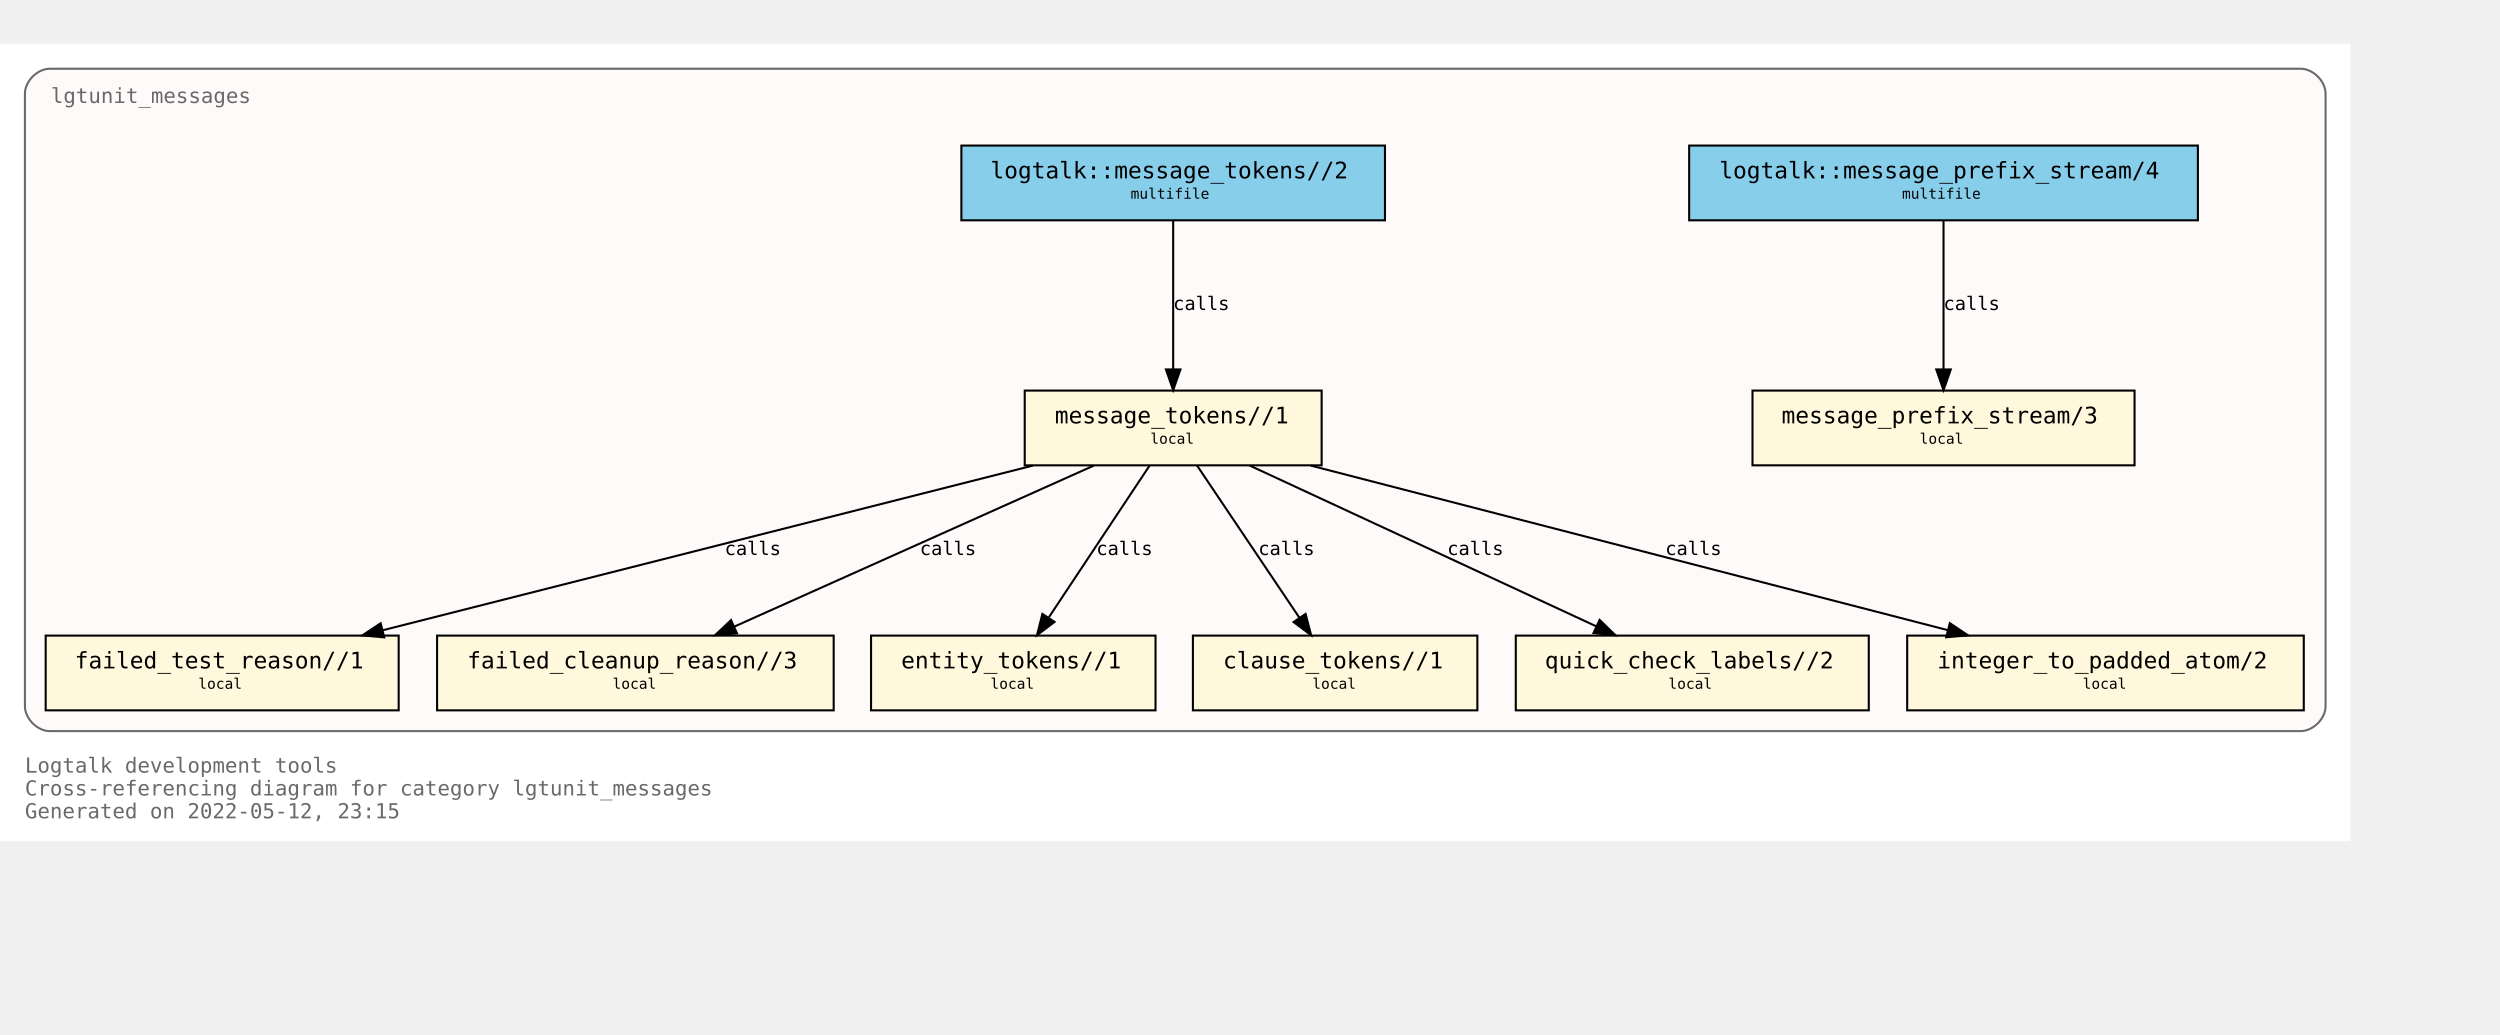
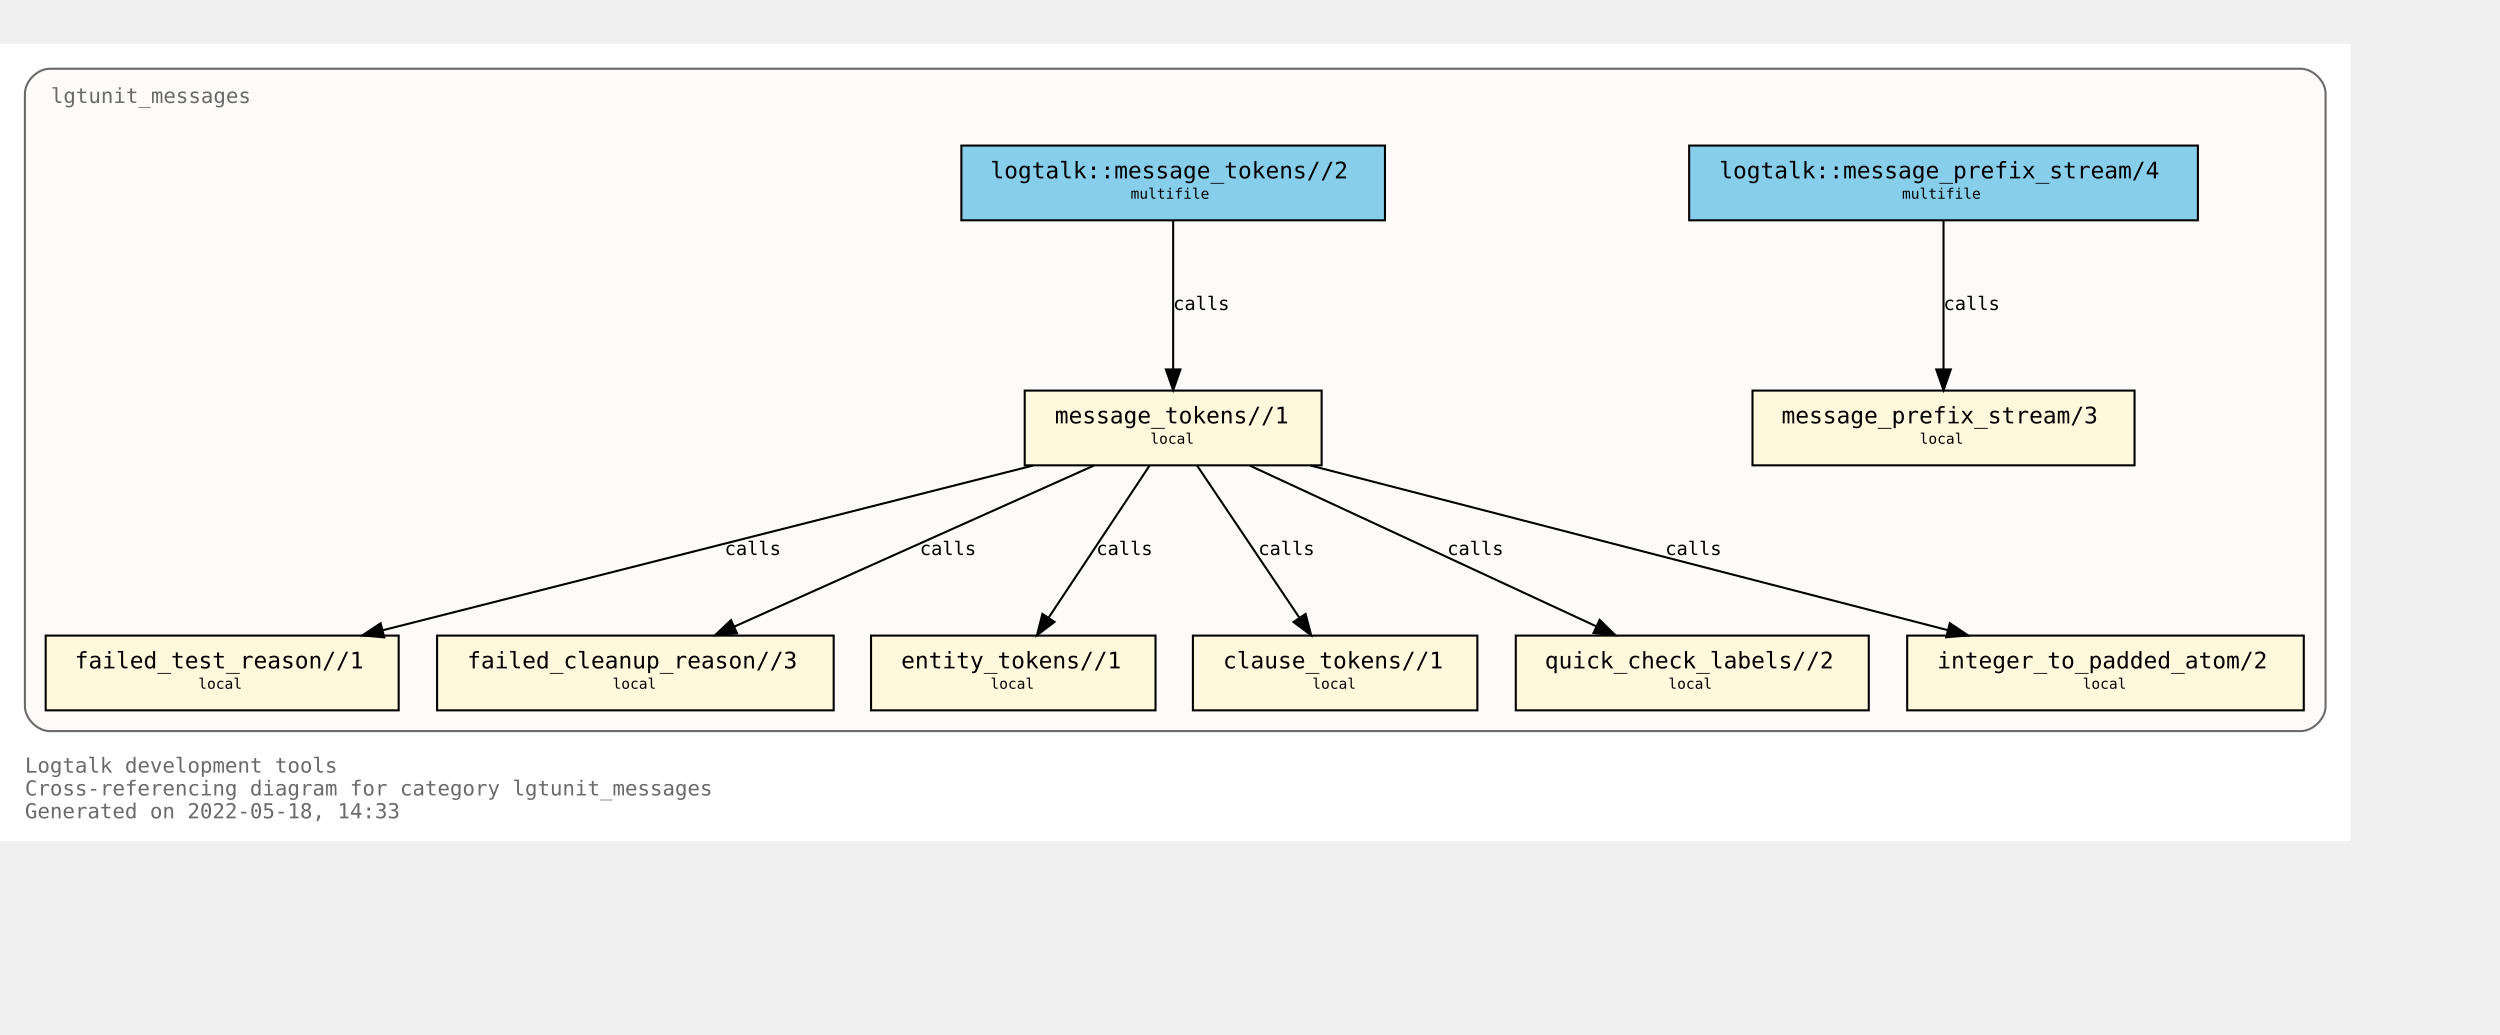
<svg xmlns="http://www.w3.org/2000/svg" xmlns:xlink="http://www.w3.org/1999/xlink" width="1276pt" height="528pt" viewBox="72.00 72.00 1204.00 456.00">
  <g id="graph0" class="graph" transform="scale(1 1) rotate(0) translate(76 452)">
    <polygon fill="white" stroke="transparent" points="-4,4 -4,-380 1128,-380 1128,4 -4,4" />
    <text text-anchor="start" x="8" y="-29" font-family="Monospace" font-size="10.00" fill="dimgray">Logtalk development tools</text>
    <text text-anchor="start" x="8" y="-18" font-family="Monospace" font-size="10.00" fill="dimgray">Cross-referencing diagram for category lgtunit_messages</text>
-     <text text-anchor="start" x="8" y="-7" font-family="Monospace" font-size="10.00" fill="dimgray">Generated on 2022-05-12, 23:15</text>
+     <text text-anchor="start" x="8" y="-7" font-family="Monospace" font-size="10.00" fill="dimgray">Generated on 2022-05-18, 14:33</text>
    <g id="clust1" class="cluster">
      <g id="a_clust1">
        <a xlink:title="lgtunit_messages">
          <path fill="snow" stroke="dimgray" d="M20,-49C20,-49 1104,-49 1104,-49 1110,-49 1116,-55 1116,-61 1116,-61 1116,-356 1116,-356 1116,-362 1110,-368 1104,-368 1104,-368 20,-368 20,-368 14,-368 8,-362 8,-356 8,-356 8,-61 8,-61 8,-55 14,-49 20,-49" />
          <g id="a_clust1_0">
-             <a xlink:href="https://github.com/LogtalkDotOrg/logtalk3/tree/b2106def9e047f2e1729a1233d7152c41027edbd/tools/lgtunit/lgtunit_messages.lgt" xlink:title="https://github.com/LogtalkDotOrg/logtalk3/tree/b2106def9e047f2e1729a1233d7152c41027edbd/tools/lgtunit/lgtunit_messages.lgt">
+             <a xlink:href="https://github.com/LogtalkDotOrg/logtalk3/tree/278e648200c4752db647c5a5add0557307b3ba2c/tools/lgtunit/lgtunit_messages.lgt" xlink:title="https://github.com/LogtalkDotOrg/logtalk3/tree/278e648200c4752db647c5a5add0557307b3ba2c/tools/lgtunit/lgtunit_messages.lgt">
              <text text-anchor="start" x="20.5" y="-351.5" font-family="Monospace" font-size="10.00" fill="dimgray">lgtunit_messages</text>
            </a>
          </g>
        </a>
      </g>
    </g>
    <g id="node1" class="node">
      <g id="a_node1">
-         <a xlink:href="https://github.com/LogtalkDotOrg/logtalk3/tree/b2106def9e047f2e1729a1233d7152c41027edbd/tools/lgtunit/lgtunit_messages.lgt#L44" xlink:title="https://github.com/LogtalkDotOrg/logtalk3/tree/b2106def9e047f2e1729a1233d7152c41027edbd/tools/lgtunit/lgtunit_messages.lgt#L44">
+         <a xlink:href="https://github.com/LogtalkDotOrg/logtalk3/tree/278e648200c4752db647c5a5add0557307b3ba2c/tools/lgtunit/lgtunit_messages.lgt#L44" xlink:title="https://github.com/LogtalkDotOrg/logtalk3/tree/278e648200c4752db647c5a5add0557307b3ba2c/tools/lgtunit/lgtunit_messages.lgt#L44">
          <polygon fill="cornsilk" stroke="black" points="1024,-213 840,-213 840,-177 1024,-177 1024,-213" />
          <text text-anchor="start" x="848" y="-197.8" font-family="Monospace" font-size="9.00"> </text>
          <text text-anchor="start" x="854" y="-197.2" font-family="Monospace" font-size="11.00">message_prefix_stream/3</text>
          <text text-anchor="start" x="1010" y="-197.8" font-family="Monospace" font-size="9.00"> </text>
          <text text-anchor="start" x="848" y="-186.8" font-family="Monospace" font-size="9.00"> </text>
          <text text-anchor="start" x="920.5" y="-187.4" font-family="Monospace" font-size="7.00">local</text>
          <text text-anchor="start" x="1010" y="-186.8" font-family="Monospace" font-size="9.00"> </text>
        </a>
      </g>
    </g>
    <g id="node2" class="node">
      <g id="a_node2">
-         <a xlink:href="https://github.com/LogtalkDotOrg/logtalk3/tree/b2106def9e047f2e1729a1233d7152c41027edbd/tools/lgtunit/lgtunit_messages.lgt#L57" xlink:title="https://github.com/LogtalkDotOrg/logtalk3/tree/b2106def9e047f2e1729a1233d7152c41027edbd/tools/lgtunit/lgtunit_messages.lgt#L57">
+         <a xlink:href="https://github.com/LogtalkDotOrg/logtalk3/tree/278e648200c4752db647c5a5add0557307b3ba2c/tools/lgtunit/lgtunit_messages.lgt#L57" xlink:title="https://github.com/LogtalkDotOrg/logtalk3/tree/278e648200c4752db647c5a5add0557307b3ba2c/tools/lgtunit/lgtunit_messages.lgt#L57">
          <polygon fill="cornsilk" stroke="black" points="632.5,-213 489.5,-213 489.5,-177 632.5,-177 632.5,-213" />
          <text text-anchor="start" x="498" y="-197.8" font-family="Monospace" font-size="9.00"> </text>
          <text text-anchor="start" x="504" y="-197.2" font-family="Monospace" font-size="11.00">message_tokens//1</text>
          <text text-anchor="start" x="619" y="-197.8" font-family="Monospace" font-size="9.00"> </text>
          <text text-anchor="start" x="498" y="-186.8" font-family="Monospace" font-size="9.00"> </text>
          <text text-anchor="start" x="550" y="-187.4" font-family="Monospace" font-size="7.00">local</text>
          <text text-anchor="start" x="619" y="-186.8" font-family="Monospace" font-size="9.00"> </text>
        </a>
      </g>
    </g>
    <g id="node3" class="node">
      <g id="a_node3">
-         <a xlink:href="https://github.com/LogtalkDotOrg/logtalk3/tree/b2106def9e047f2e1729a1233d7152c41027edbd/tools/lgtunit/lgtunit_messages.lgt#L272" xlink:title="https://github.com/LogtalkDotOrg/logtalk3/tree/b2106def9e047f2e1729a1233d7152c41027edbd/tools/lgtunit/lgtunit_messages.lgt#L272">
+         <a xlink:href="https://github.com/LogtalkDotOrg/logtalk3/tree/278e648200c4752db647c5a5add0557307b3ba2c/tools/lgtunit/lgtunit_messages.lgt#L272" xlink:title="https://github.com/LogtalkDotOrg/logtalk3/tree/278e648200c4752db647c5a5add0557307b3ba2c/tools/lgtunit/lgtunit_messages.lgt#L272">
          <polygon fill="cornsilk" stroke="black" points="188,-95 18,-95 18,-59 188,-59 188,-95" />
          <text text-anchor="start" x="26" y="-79.8" font-family="Monospace" font-size="9.00"> </text>
          <text text-anchor="start" x="32" y="-79.2" font-family="Monospace" font-size="11.00">failed_test_reason//1</text>
          <text text-anchor="start" x="174" y="-79.8" font-family="Monospace" font-size="9.00"> </text>
          <text text-anchor="start" x="26" y="-68.8" font-family="Monospace" font-size="9.00"> </text>
          <text text-anchor="start" x="91.5" y="-69.4" font-family="Monospace" font-size="7.00">local</text>
          <text text-anchor="start" x="174" y="-68.8" font-family="Monospace" font-size="9.00"> </text>
        </a>
      </g>
    </g>
    <g id="edge4" class="edge">
      <g id="a_edge4">
-         <a xlink:href="https://github.com/LogtalkDotOrg/logtalk3/tree/b2106def9e047f2e1729a1233d7152c41027edbd/tools/lgtunit/lgtunit_messages.lgt#L112" xlink:title="calls">
+         <a xlink:href="https://github.com/LogtalkDotOrg/logtalk3/tree/278e648200c4752db647c5a5add0557307b3ba2c/tools/lgtunit/lgtunit_messages.lgt#L112" xlink:title="calls">
          <path fill="none" stroke="black" d="M493.42,-176.88C409.92,-155.74 268.17,-119.83 180.39,-97.6" />
          <polygon fill="black" stroke="black" points="181.04,-94.15 170.48,-95.09 179.32,-100.94 181.04,-94.15" />
        </a>
      </g>
      <g id="a_edge4-label">
-         <a xlink:href="https://github.com/LogtalkDotOrg/logtalk3/tree/b2106def9e047f2e1729a1233d7152c41027edbd/tools/lgtunit/lgtunit_messages.lgt#L112" xlink:title="https://github.com/LogtalkDotOrg/logtalk3/tree/b2106def9e047f2e1729a1233d7152c41027edbd/tools/lgtunit/lgtunit_messages.lgt#L112">
+         <a xlink:href="https://github.com/LogtalkDotOrg/logtalk3/tree/278e648200c4752db647c5a5add0557307b3ba2c/tools/lgtunit/lgtunit_messages.lgt#L112" xlink:title="https://github.com/LogtalkDotOrg/logtalk3/tree/278e648200c4752db647c5a5add0557307b3ba2c/tools/lgtunit/lgtunit_messages.lgt#L112">
          <text text-anchor="start" x="345" y="-133.8" font-family="Monospace" font-size="9.00">calls</text>
        </a>
      </g>
    </g>
    <g id="node4" class="node">
      <g id="a_node4">
-         <a xlink:href="https://github.com/LogtalkDotOrg/logtalk3/tree/b2106def9e047f2e1729a1233d7152c41027edbd/tools/lgtunit/lgtunit_messages.lgt#L317" xlink:title="https://github.com/LogtalkDotOrg/logtalk3/tree/b2106def9e047f2e1729a1233d7152c41027edbd/tools/lgtunit/lgtunit_messages.lgt#L317">
+         <a xlink:href="https://github.com/LogtalkDotOrg/logtalk3/tree/278e648200c4752db647c5a5add0557307b3ba2c/tools/lgtunit/lgtunit_messages.lgt#L317" xlink:title="https://github.com/LogtalkDotOrg/logtalk3/tree/278e648200c4752db647c5a5add0557307b3ba2c/tools/lgtunit/lgtunit_messages.lgt#L317">
          <polygon fill="cornsilk" stroke="black" points="397.5,-95 206.5,-95 206.5,-59 397.5,-59 397.5,-95" />
          <text text-anchor="start" x="215" y="-79.8" font-family="Monospace" font-size="9.00"> </text>
          <text text-anchor="start" x="221" y="-79.2" font-family="Monospace" font-size="11.00">failed_cleanup_reason//3</text>
          <text text-anchor="start" x="384" y="-79.8" font-family="Monospace" font-size="9.00"> </text>
          <text text-anchor="start" x="215" y="-68.8" font-family="Monospace" font-size="9.00"> </text>
          <text text-anchor="start" x="291" y="-69.4" font-family="Monospace" font-size="7.00">local</text>
          <text text-anchor="start" x="384" y="-68.8" font-family="Monospace" font-size="9.00"> </text>
        </a>
      </g>
    </g>
    <g id="edge6" class="edge">
      <g id="a_edge6">
-         <a xlink:href="https://github.com/LogtalkDotOrg/logtalk3/tree/b2106def9e047f2e1729a1233d7152c41027edbd/tools/lgtunit/lgtunit_messages.lgt#L182" xlink:title="calls">
+         <a xlink:href="https://github.com/LogtalkDotOrg/logtalk3/tree/278e648200c4752db647c5a5add0557307b3ba2c/tools/lgtunit/lgtunit_messages.lgt#L182" xlink:title="calls">
          <path fill="none" stroke="black" d="M522.78,-176.88C476.78,-156.28 399.51,-121.67 349.65,-99.34" />
          <polygon fill="black" stroke="black" points="350.93,-96.08 340.37,-95.19 348.07,-102.47 350.93,-96.08" />
        </a>
      </g>
      <g id="a_edge6-label">
-         <a xlink:href="https://github.com/LogtalkDotOrg/logtalk3/tree/b2106def9e047f2e1729a1233d7152c41027edbd/tools/lgtunit/lgtunit_messages.lgt#L182" xlink:title="https://github.com/LogtalkDotOrg/logtalk3/tree/b2106def9e047f2e1729a1233d7152c41027edbd/tools/lgtunit/lgtunit_messages.lgt#L182">
+         <a xlink:href="https://github.com/LogtalkDotOrg/logtalk3/tree/278e648200c4752db647c5a5add0557307b3ba2c/tools/lgtunit/lgtunit_messages.lgt#L182" xlink:title="https://github.com/LogtalkDotOrg/logtalk3/tree/278e648200c4752db647c5a5add0557307b3ba2c/tools/lgtunit/lgtunit_messages.lgt#L182">
          <text text-anchor="start" x="439" y="-133.8" font-family="Monospace" font-size="9.00">calls</text>
        </a>
      </g>
    </g>
    <g id="node5" class="node">
      <g id="a_node5">
-         <a xlink:href="https://github.com/LogtalkDotOrg/logtalk3/tree/b2106def9e047f2e1729a1233d7152c41027edbd/tools/lgtunit/lgtunit_messages.lgt#L322" xlink:title="https://github.com/LogtalkDotOrg/logtalk3/tree/b2106def9e047f2e1729a1233d7152c41027edbd/tools/lgtunit/lgtunit_messages.lgt#L322">
+         <a xlink:href="https://github.com/LogtalkDotOrg/logtalk3/tree/278e648200c4752db647c5a5add0557307b3ba2c/tools/lgtunit/lgtunit_messages.lgt#L322" xlink:title="https://github.com/LogtalkDotOrg/logtalk3/tree/278e648200c4752db647c5a5add0557307b3ba2c/tools/lgtunit/lgtunit_messages.lgt#L322">
          <polygon fill="cornsilk" stroke="black" points="552.5,-95 415.5,-95 415.5,-59 552.5,-59 552.5,-95" />
          <text text-anchor="start" x="424" y="-79.8" font-family="Monospace" font-size="9.00"> </text>
          <text text-anchor="start" x="430" y="-79.2" font-family="Monospace" font-size="11.00">entity_tokens//1</text>
          <text text-anchor="start" x="539" y="-79.8" font-family="Monospace" font-size="9.00"> </text>
          <text text-anchor="start" x="424" y="-68.8" font-family="Monospace" font-size="9.00"> </text>
          <text text-anchor="start" x="473" y="-69.4" font-family="Monospace" font-size="7.00">local</text>
          <text text-anchor="start" x="539" y="-68.8" font-family="Monospace" font-size="9.00"> </text>
        </a>
      </g>
    </g>
    <g id="edge7" class="edge">
      <g id="a_edge7">
-         <a xlink:href="https://github.com/LogtalkDotOrg/logtalk3/tree/b2106def9e047f2e1729a1233d7152c41027edbd/tools/lgtunit/lgtunit_messages.lgt#L197" xlink:title="calls">
+         <a xlink:href="https://github.com/LogtalkDotOrg/logtalk3/tree/278e648200c4752db647c5a5add0557307b3ba2c/tools/lgtunit/lgtunit_messages.lgt#L197" xlink:title="calls">
          <path fill="none" stroke="black" d="M549.64,-176.88C536.84,-157.61 515.91,-126.07 501.13,-103.81" />
          <polygon fill="black" stroke="black" points="503.85,-101.58 495.41,-95.19 498.02,-105.45 503.85,-101.58" />
        </a>
      </g>
      <g id="a_edge7-label">
-         <a xlink:href="https://github.com/LogtalkDotOrg/logtalk3/tree/b2106def9e047f2e1729a1233d7152c41027edbd/tools/lgtunit/lgtunit_messages.lgt#L197" xlink:title="https://github.com/LogtalkDotOrg/logtalk3/tree/b2106def9e047f2e1729a1233d7152c41027edbd/tools/lgtunit/lgtunit_messages.lgt#L197">
+         <a xlink:href="https://github.com/LogtalkDotOrg/logtalk3/tree/278e648200c4752db647c5a5add0557307b3ba2c/tools/lgtunit/lgtunit_messages.lgt#L197" xlink:title="https://github.com/LogtalkDotOrg/logtalk3/tree/278e648200c4752db647c5a5add0557307b3ba2c/tools/lgtunit/lgtunit_messages.lgt#L197">
          <text text-anchor="start" x="524" y="-133.8" font-family="Monospace" font-size="9.00">calls</text>
        </a>
      </g>
    </g>
    <g id="node6" class="node">
      <g id="a_node6">
-         <a xlink:href="https://github.com/LogtalkDotOrg/logtalk3/tree/b2106def9e047f2e1729a1233d7152c41027edbd/tools/lgtunit/lgtunit_messages.lgt#L328" xlink:title="https://github.com/LogtalkDotOrg/logtalk3/tree/b2106def9e047f2e1729a1233d7152c41027edbd/tools/lgtunit/lgtunit_messages.lgt#L328">
+         <a xlink:href="https://github.com/LogtalkDotOrg/logtalk3/tree/278e648200c4752db647c5a5add0557307b3ba2c/tools/lgtunit/lgtunit_messages.lgt#L328" xlink:title="https://github.com/LogtalkDotOrg/logtalk3/tree/278e648200c4752db647c5a5add0557307b3ba2c/tools/lgtunit/lgtunit_messages.lgt#L328">
          <polygon fill="cornsilk" stroke="black" points="707.5,-95 570.5,-95 570.5,-59 707.5,-59 707.5,-95" />
          <text text-anchor="start" x="579" y="-79.8" font-family="Monospace" font-size="9.00"> </text>
          <text text-anchor="start" x="585" y="-79.2" font-family="Monospace" font-size="11.00">clause_tokens//1</text>
          <text text-anchor="start" x="694" y="-79.8" font-family="Monospace" font-size="9.00"> </text>
          <text text-anchor="start" x="579" y="-68.8" font-family="Monospace" font-size="9.00"> </text>
          <text text-anchor="start" x="628" y="-69.4" font-family="Monospace" font-size="7.00">local</text>
          <text text-anchor="start" x="694" y="-68.8" font-family="Monospace" font-size="9.00"> </text>
        </a>
      </g>
    </g>
    <g id="edge8" class="edge">
      <g id="a_edge8">
-         <a xlink:href="https://github.com/LogtalkDotOrg/logtalk3/tree/b2106def9e047f2e1729a1233d7152c41027edbd/tools/lgtunit/lgtunit_messages.lgt#L197" xlink:title="calls">
+         <a xlink:href="https://github.com/LogtalkDotOrg/logtalk3/tree/278e648200c4752db647c5a5add0557307b3ba2c/tools/lgtunit/lgtunit_messages.lgt#L197" xlink:title="calls">
          <path fill="none" stroke="black" d="M572.51,-176.88C585.53,-157.52 606.86,-125.79 621.85,-103.51" />
          <polygon fill="black" stroke="black" points="624.77,-105.44 627.44,-95.19 618.96,-101.53 624.77,-105.44" />
        </a>
      </g>
      <g id="a_edge8-label">
-         <a xlink:href="https://github.com/LogtalkDotOrg/logtalk3/tree/b2106def9e047f2e1729a1233d7152c41027edbd/tools/lgtunit/lgtunit_messages.lgt#L197" xlink:title="https://github.com/LogtalkDotOrg/logtalk3/tree/b2106def9e047f2e1729a1233d7152c41027edbd/tools/lgtunit/lgtunit_messages.lgt#L197">
+         <a xlink:href="https://github.com/LogtalkDotOrg/logtalk3/tree/278e648200c4752db647c5a5add0557307b3ba2c/tools/lgtunit/lgtunit_messages.lgt#L197" xlink:title="https://github.com/LogtalkDotOrg/logtalk3/tree/278e648200c4752db647c5a5add0557307b3ba2c/tools/lgtunit/lgtunit_messages.lgt#L197">
          <text text-anchor="start" x="602" y="-133.8" font-family="Monospace" font-size="9.00">calls</text>
        </a>
      </g>
    </g>
    <g id="node7" class="node">
      <g id="a_node7">
-         <a xlink:href="https://github.com/LogtalkDotOrg/logtalk3/tree/b2106def9e047f2e1729a1233d7152c41027edbd/tools/lgtunit/lgtunit_messages.lgt#L334" xlink:title="https://github.com/LogtalkDotOrg/logtalk3/tree/b2106def9e047f2e1729a1233d7152c41027edbd/tools/lgtunit/lgtunit_messages.lgt#L334">
+         <a xlink:href="https://github.com/LogtalkDotOrg/logtalk3/tree/278e648200c4752db647c5a5add0557307b3ba2c/tools/lgtunit/lgtunit_messages.lgt#L334" xlink:title="https://github.com/LogtalkDotOrg/logtalk3/tree/278e648200c4752db647c5a5add0557307b3ba2c/tools/lgtunit/lgtunit_messages.lgt#L334">
          <polygon fill="cornsilk" stroke="black" points="896,-95 726,-95 726,-59 896,-59 896,-95" />
          <text text-anchor="start" x="734" y="-79.8" font-family="Monospace" font-size="9.00"> </text>
          <text text-anchor="start" x="740" y="-79.2" font-family="Monospace" font-size="11.00">quick_check_labels//2</text>
          <text text-anchor="start" x="882" y="-79.8" font-family="Monospace" font-size="9.00"> </text>
          <text text-anchor="start" x="734" y="-68.8" font-family="Monospace" font-size="9.00"> </text>
          <text text-anchor="start" x="799.5" y="-69.4" font-family="Monospace" font-size="7.00">local</text>
          <text text-anchor="start" x="882" y="-68.8" font-family="Monospace" font-size="9.00"> </text>
        </a>
      </g>
    </g>
    <g id="edge5" class="edge">
      <g id="a_edge5">
-         <a xlink:href="https://github.com/LogtalkDotOrg/logtalk3/tree/b2106def9e047f2e1729a1233d7152c41027edbd/tools/lgtunit/lgtunit_messages.lgt#L149" xlink:title="calls">
+         <a xlink:href="https://github.com/LogtalkDotOrg/logtalk3/tree/278e648200c4752db647c5a5add0557307b3ba2c/tools/lgtunit/lgtunit_messages.lgt#L149" xlink:title="calls">
          <path fill="none" stroke="black" d="M597.89,-176.88C642.2,-156.32 716.57,-121.81 764.7,-99.48" />
          <polygon fill="black" stroke="black" points="766.36,-102.57 773.96,-95.19 763.42,-96.22 766.36,-102.57" />
        </a>
      </g>
      <g id="a_edge5-label">
-         <a xlink:href="https://github.com/LogtalkDotOrg/logtalk3/tree/b2106def9e047f2e1729a1233d7152c41027edbd/tools/lgtunit/lgtunit_messages.lgt#L149" xlink:title="https://github.com/LogtalkDotOrg/logtalk3/tree/b2106def9e047f2e1729a1233d7152c41027edbd/tools/lgtunit/lgtunit_messages.lgt#L149">
+         <a xlink:href="https://github.com/LogtalkDotOrg/logtalk3/tree/278e648200c4752db647c5a5add0557307b3ba2c/tools/lgtunit/lgtunit_messages.lgt#L149" xlink:title="https://github.com/LogtalkDotOrg/logtalk3/tree/278e648200c4752db647c5a5add0557307b3ba2c/tools/lgtunit/lgtunit_messages.lgt#L149">
          <text text-anchor="start" x="693" y="-133.8" font-family="Monospace" font-size="9.00">calls</text>
        </a>
      </g>
    </g>
    <g id="node8" class="node">
      <g id="a_node8">
-         <a xlink:href="https://github.com/LogtalkDotOrg/logtalk3/tree/b2106def9e047f2e1729a1233d7152c41027edbd/tools/lgtunit/lgtunit_messages.lgt#L344" xlink:title="https://github.com/LogtalkDotOrg/logtalk3/tree/b2106def9e047f2e1729a1233d7152c41027edbd/tools/lgtunit/lgtunit_messages.lgt#L344">
+         <a xlink:href="https://github.com/LogtalkDotOrg/logtalk3/tree/278e648200c4752db647c5a5add0557307b3ba2c/tools/lgtunit/lgtunit_messages.lgt#L344" xlink:title="https://github.com/LogtalkDotOrg/logtalk3/tree/278e648200c4752db647c5a5add0557307b3ba2c/tools/lgtunit/lgtunit_messages.lgt#L344">
          <polygon fill="cornsilk" stroke="black" points="1105.5,-95 914.5,-95 914.5,-59 1105.5,-59 1105.5,-95" />
          <text text-anchor="start" x="923" y="-79.8" font-family="Monospace" font-size="9.00"> </text>
          <text text-anchor="start" x="929" y="-79.2" font-family="Monospace" font-size="11.00">integer_to_padded_atom/2</text>
          <text text-anchor="start" x="1092" y="-79.8" font-family="Monospace" font-size="9.00"> </text>
          <text text-anchor="start" x="923" y="-68.8" font-family="Monospace" font-size="9.00"> </text>
          <text text-anchor="start" x="999" y="-69.4" font-family="Monospace" font-size="7.00">local</text>
          <text text-anchor="start" x="1092" y="-68.8" font-family="Monospace" font-size="9.00"> </text>
        </a>
      </g>
    </g>
    <g id="edge3" class="edge">
      <g id="a_edge3">
-         <a xlink:href="https://github.com/LogtalkDotOrg/logtalk3/tree/b2106def9e047f2e1729a1233d7152c41027edbd/tools/lgtunit/lgtunit_messages.lgt#L63" xlink:title="calls">
+         <a xlink:href="https://github.com/LogtalkDotOrg/logtalk3/tree/278e648200c4752db647c5a5add0557307b3ba2c/tools/lgtunit/lgtunit_messages.lgt#L63" xlink:title="calls">
          <path fill="none" stroke="black" d="M627.25,-176.88C709.11,-155.74 848.08,-119.83 934.14,-97.6" />
          <polygon fill="black" stroke="black" points="935.04,-100.98 943.84,-95.09 933.29,-94.2 935.04,-100.98" />
        </a>
      </g>
      <g id="a_edge3-label">
-         <a xlink:href="https://github.com/LogtalkDotOrg/logtalk3/tree/b2106def9e047f2e1729a1233d7152c41027edbd/tools/lgtunit/lgtunit_messages.lgt#L63" xlink:title="https://github.com/LogtalkDotOrg/logtalk3/tree/b2106def9e047f2e1729a1233d7152c41027edbd/tools/lgtunit/lgtunit_messages.lgt#L63">
+         <a xlink:href="https://github.com/LogtalkDotOrg/logtalk3/tree/278e648200c4752db647c5a5add0557307b3ba2c/tools/lgtunit/lgtunit_messages.lgt#L63" xlink:title="https://github.com/LogtalkDotOrg/logtalk3/tree/278e648200c4752db647c5a5add0557307b3ba2c/tools/lgtunit/lgtunit_messages.lgt#L63">
          <text text-anchor="start" x="798" y="-133.8" font-family="Monospace" font-size="9.00">calls</text>
        </a>
      </g>
    </g>
    <g id="node9" class="node">
      <g id="a_node9">
-         <a xlink:href="https://github.com/LogtalkDotOrg/logtalk3/tree/b2106def9e047f2e1729a1233d7152c41027edbd/tools/lgtunit/lgtunit_messages.lgt#L40" xlink:title="https://github.com/LogtalkDotOrg/logtalk3/tree/b2106def9e047f2e1729a1233d7152c41027edbd/tools/lgtunit/lgtunit_messages.lgt#L40">
+         <a xlink:href="https://github.com/LogtalkDotOrg/logtalk3/tree/278e648200c4752db647c5a5add0557307b3ba2c/tools/lgtunit/lgtunit_messages.lgt#L40" xlink:title="https://github.com/LogtalkDotOrg/logtalk3/tree/278e648200c4752db647c5a5add0557307b3ba2c/tools/lgtunit/lgtunit_messages.lgt#L40">
          <polygon fill="skyblue" stroke="black" points="1054.5,-331 809.5,-331 809.5,-295 1054.5,-295 1054.5,-331" />
          <text text-anchor="start" x="818" y="-315.8" font-family="Monospace" font-size="9.00"> </text>
          <text text-anchor="start" x="824" y="-315.2" font-family="Monospace" font-size="11.00">logtalk::message_prefix_stream/4</text>
          <text text-anchor="start" x="1041" y="-315.8" font-family="Monospace" font-size="9.00"> </text>
          <text text-anchor="start" x="818" y="-304.8" font-family="Monospace" font-size="9.00"> </text>
          <text text-anchor="start" x="912" y="-305.4" font-family="Monospace" font-size="7.00">multifile</text>
          <text text-anchor="start" x="1041" y="-304.8" font-family="Monospace" font-size="9.00"> </text>
        </a>
      </g>
    </g>
    <g id="edge1" class="edge">
      <g id="a_edge1">
-         <a xlink:href="https://github.com/LogtalkDotOrg/logtalk3/tree/b2106def9e047f2e1729a1233d7152c41027edbd/tools/lgtunit/lgtunit_messages.lgt#L40" xlink:title="calls">
+         <a xlink:href="https://github.com/LogtalkDotOrg/logtalk3/tree/278e648200c4752db647c5a5add0557307b3ba2c/tools/lgtunit/lgtunit_messages.lgt#L40" xlink:title="calls">
          <path fill="none" stroke="black" d="M932,-294.88C932,-276.04 932,-245.47 932,-223.3" />
          <polygon fill="black" stroke="black" points="935.5,-223.19 932,-213.19 928.5,-223.19 935.5,-223.19" />
        </a>
      </g>
      <g id="a_edge1-label">
-         <a xlink:href="https://github.com/LogtalkDotOrg/logtalk3/tree/b2106def9e047f2e1729a1233d7152c41027edbd/tools/lgtunit/lgtunit_messages.lgt#L40" xlink:title="https://github.com/LogtalkDotOrg/logtalk3/tree/b2106def9e047f2e1729a1233d7152c41027edbd/tools/lgtunit/lgtunit_messages.lgt#L40">
+         <a xlink:href="https://github.com/LogtalkDotOrg/logtalk3/tree/278e648200c4752db647c5a5add0557307b3ba2c/tools/lgtunit/lgtunit_messages.lgt#L40" xlink:title="https://github.com/LogtalkDotOrg/logtalk3/tree/278e648200c4752db647c5a5add0557307b3ba2c/tools/lgtunit/lgtunit_messages.lgt#L40">
          <text text-anchor="start" x="932" y="-251.8" font-family="Monospace" font-size="9.00">calls</text>
        </a>
      </g>
    </g>
    <g id="node10" class="node">
      <g id="a_node10">
-         <a xlink:href="https://github.com/LogtalkDotOrg/logtalk3/tree/b2106def9e047f2e1729a1233d7152c41027edbd/tools/lgtunit/lgtunit_messages.lgt#L51" xlink:title="https://github.com/LogtalkDotOrg/logtalk3/tree/b2106def9e047f2e1729a1233d7152c41027edbd/tools/lgtunit/lgtunit_messages.lgt#L51">
+         <a xlink:href="https://github.com/LogtalkDotOrg/logtalk3/tree/278e648200c4752db647c5a5add0557307b3ba2c/tools/lgtunit/lgtunit_messages.lgt#L51" xlink:title="https://github.com/LogtalkDotOrg/logtalk3/tree/278e648200c4752db647c5a5add0557307b3ba2c/tools/lgtunit/lgtunit_messages.lgt#L51">
          <polygon fill="skyblue" stroke="black" points="663,-331 459,-331 459,-295 663,-295 663,-331" />
          <text text-anchor="start" x="467" y="-315.8" font-family="Monospace" font-size="9.00"> </text>
          <text text-anchor="start" x="473" y="-315.2" font-family="Monospace" font-size="11.00">logtalk::message_tokens//2</text>
          <text text-anchor="start" x="649" y="-315.8" font-family="Monospace" font-size="9.00"> </text>
          <text text-anchor="start" x="467" y="-304.8" font-family="Monospace" font-size="9.00"> </text>
          <text text-anchor="start" x="540.5" y="-305.4" font-family="Monospace" font-size="7.00">multifile</text>
          <text text-anchor="start" x="649" y="-304.8" font-family="Monospace" font-size="9.00"> </text>
        </a>
      </g>
    </g>
    <g id="edge2" class="edge">
      <g id="a_edge2">
-         <a xlink:href="https://github.com/LogtalkDotOrg/logtalk3/tree/b2106def9e047f2e1729a1233d7152c41027edbd/tools/lgtunit/lgtunit_messages.lgt#L51" xlink:title="calls">
+         <a xlink:href="https://github.com/LogtalkDotOrg/logtalk3/tree/278e648200c4752db647c5a5add0557307b3ba2c/tools/lgtunit/lgtunit_messages.lgt#L51" xlink:title="calls">
          <path fill="none" stroke="black" d="M561,-294.88C561,-276.04 561,-245.47 561,-223.3" />
          <polygon fill="black" stroke="black" points="564.5,-223.19 561,-213.19 557.5,-223.19 564.5,-223.19" />
        </a>
      </g>
      <g id="a_edge2-label">
-         <a xlink:href="https://github.com/LogtalkDotOrg/logtalk3/tree/b2106def9e047f2e1729a1233d7152c41027edbd/tools/lgtunit/lgtunit_messages.lgt#L51" xlink:title="https://github.com/LogtalkDotOrg/logtalk3/tree/b2106def9e047f2e1729a1233d7152c41027edbd/tools/lgtunit/lgtunit_messages.lgt#L51">
+         <a xlink:href="https://github.com/LogtalkDotOrg/logtalk3/tree/278e648200c4752db647c5a5add0557307b3ba2c/tools/lgtunit/lgtunit_messages.lgt#L51" xlink:title="https://github.com/LogtalkDotOrg/logtalk3/tree/278e648200c4752db647c5a5add0557307b3ba2c/tools/lgtunit/lgtunit_messages.lgt#L51">
          <text text-anchor="start" x="561" y="-251.8" font-family="Monospace" font-size="9.00">calls</text>
        </a>
      </g>
    </g>
  </g>
</svg>
